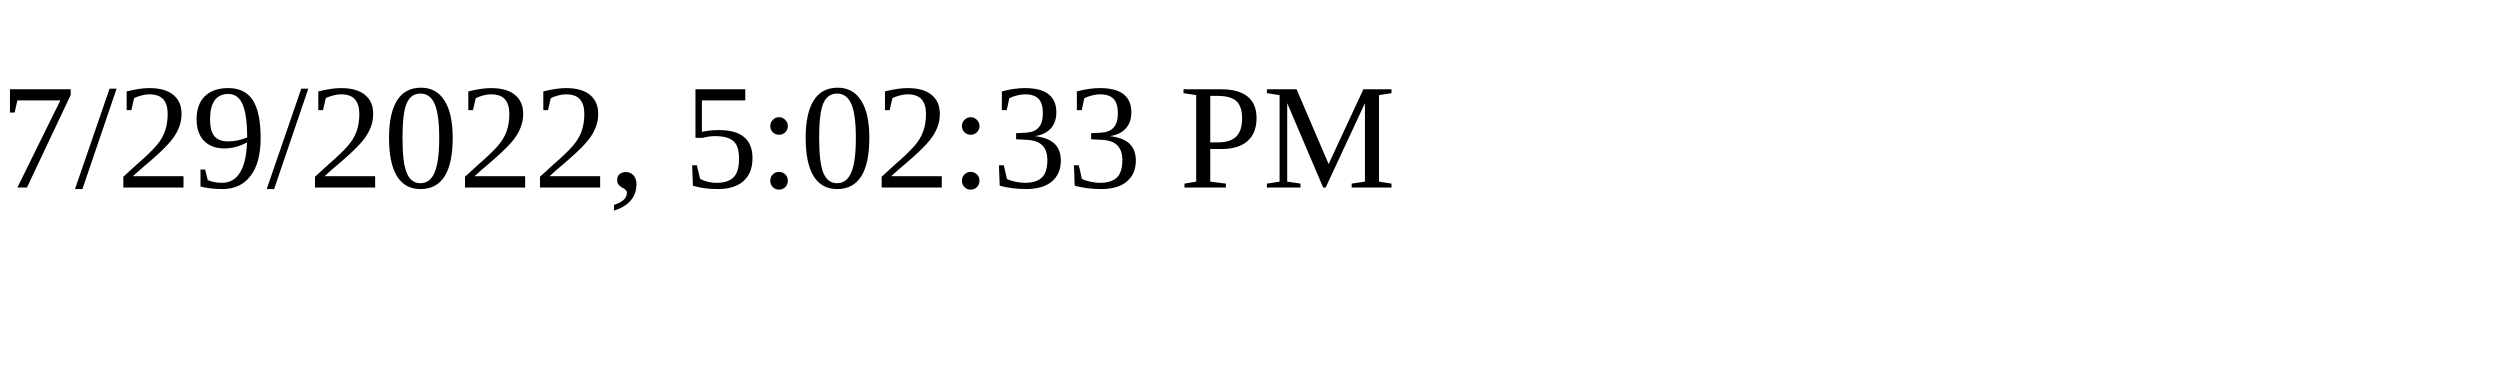
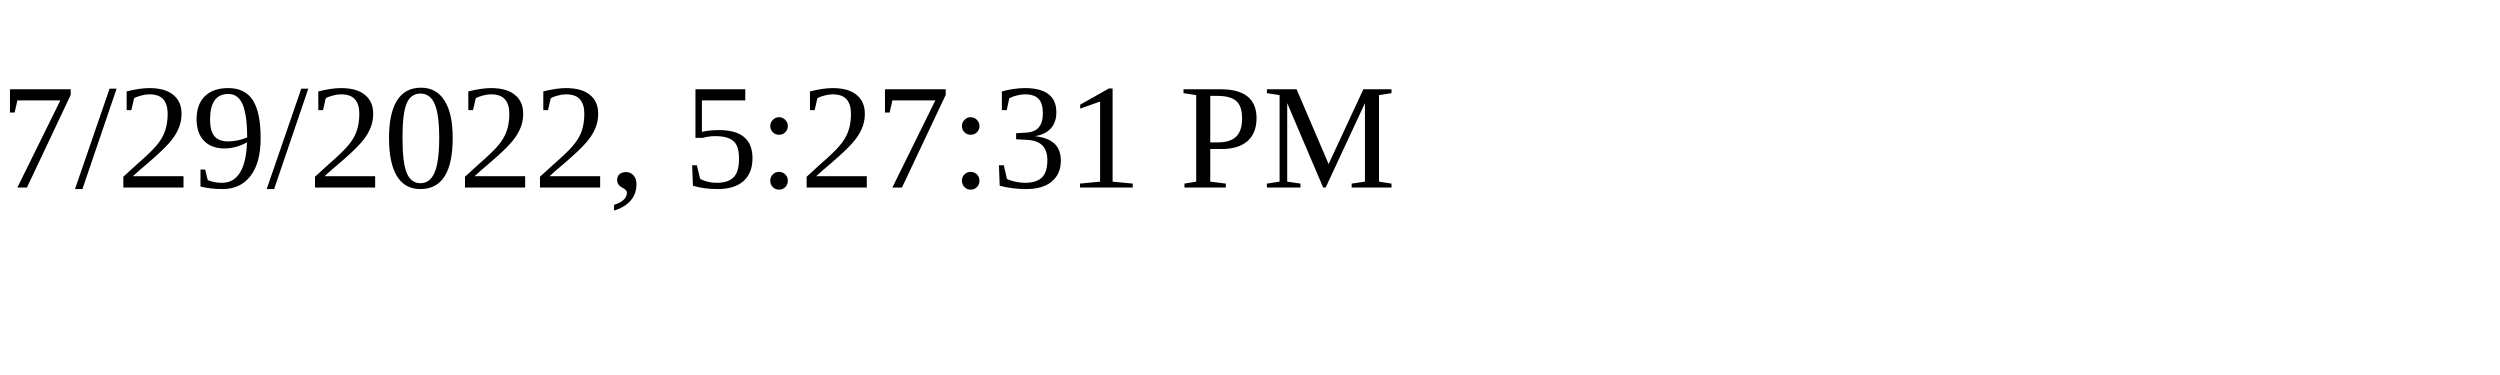
<svg xmlns="http://www.w3.org/2000/svg" height="30" width="200">
-   <text x="0" y="15">7/29/2022, 5:02:33 PM</text>
+   <text x="0" y="15">7/29/2022, 5:27:31 PM</text>
</svg>
